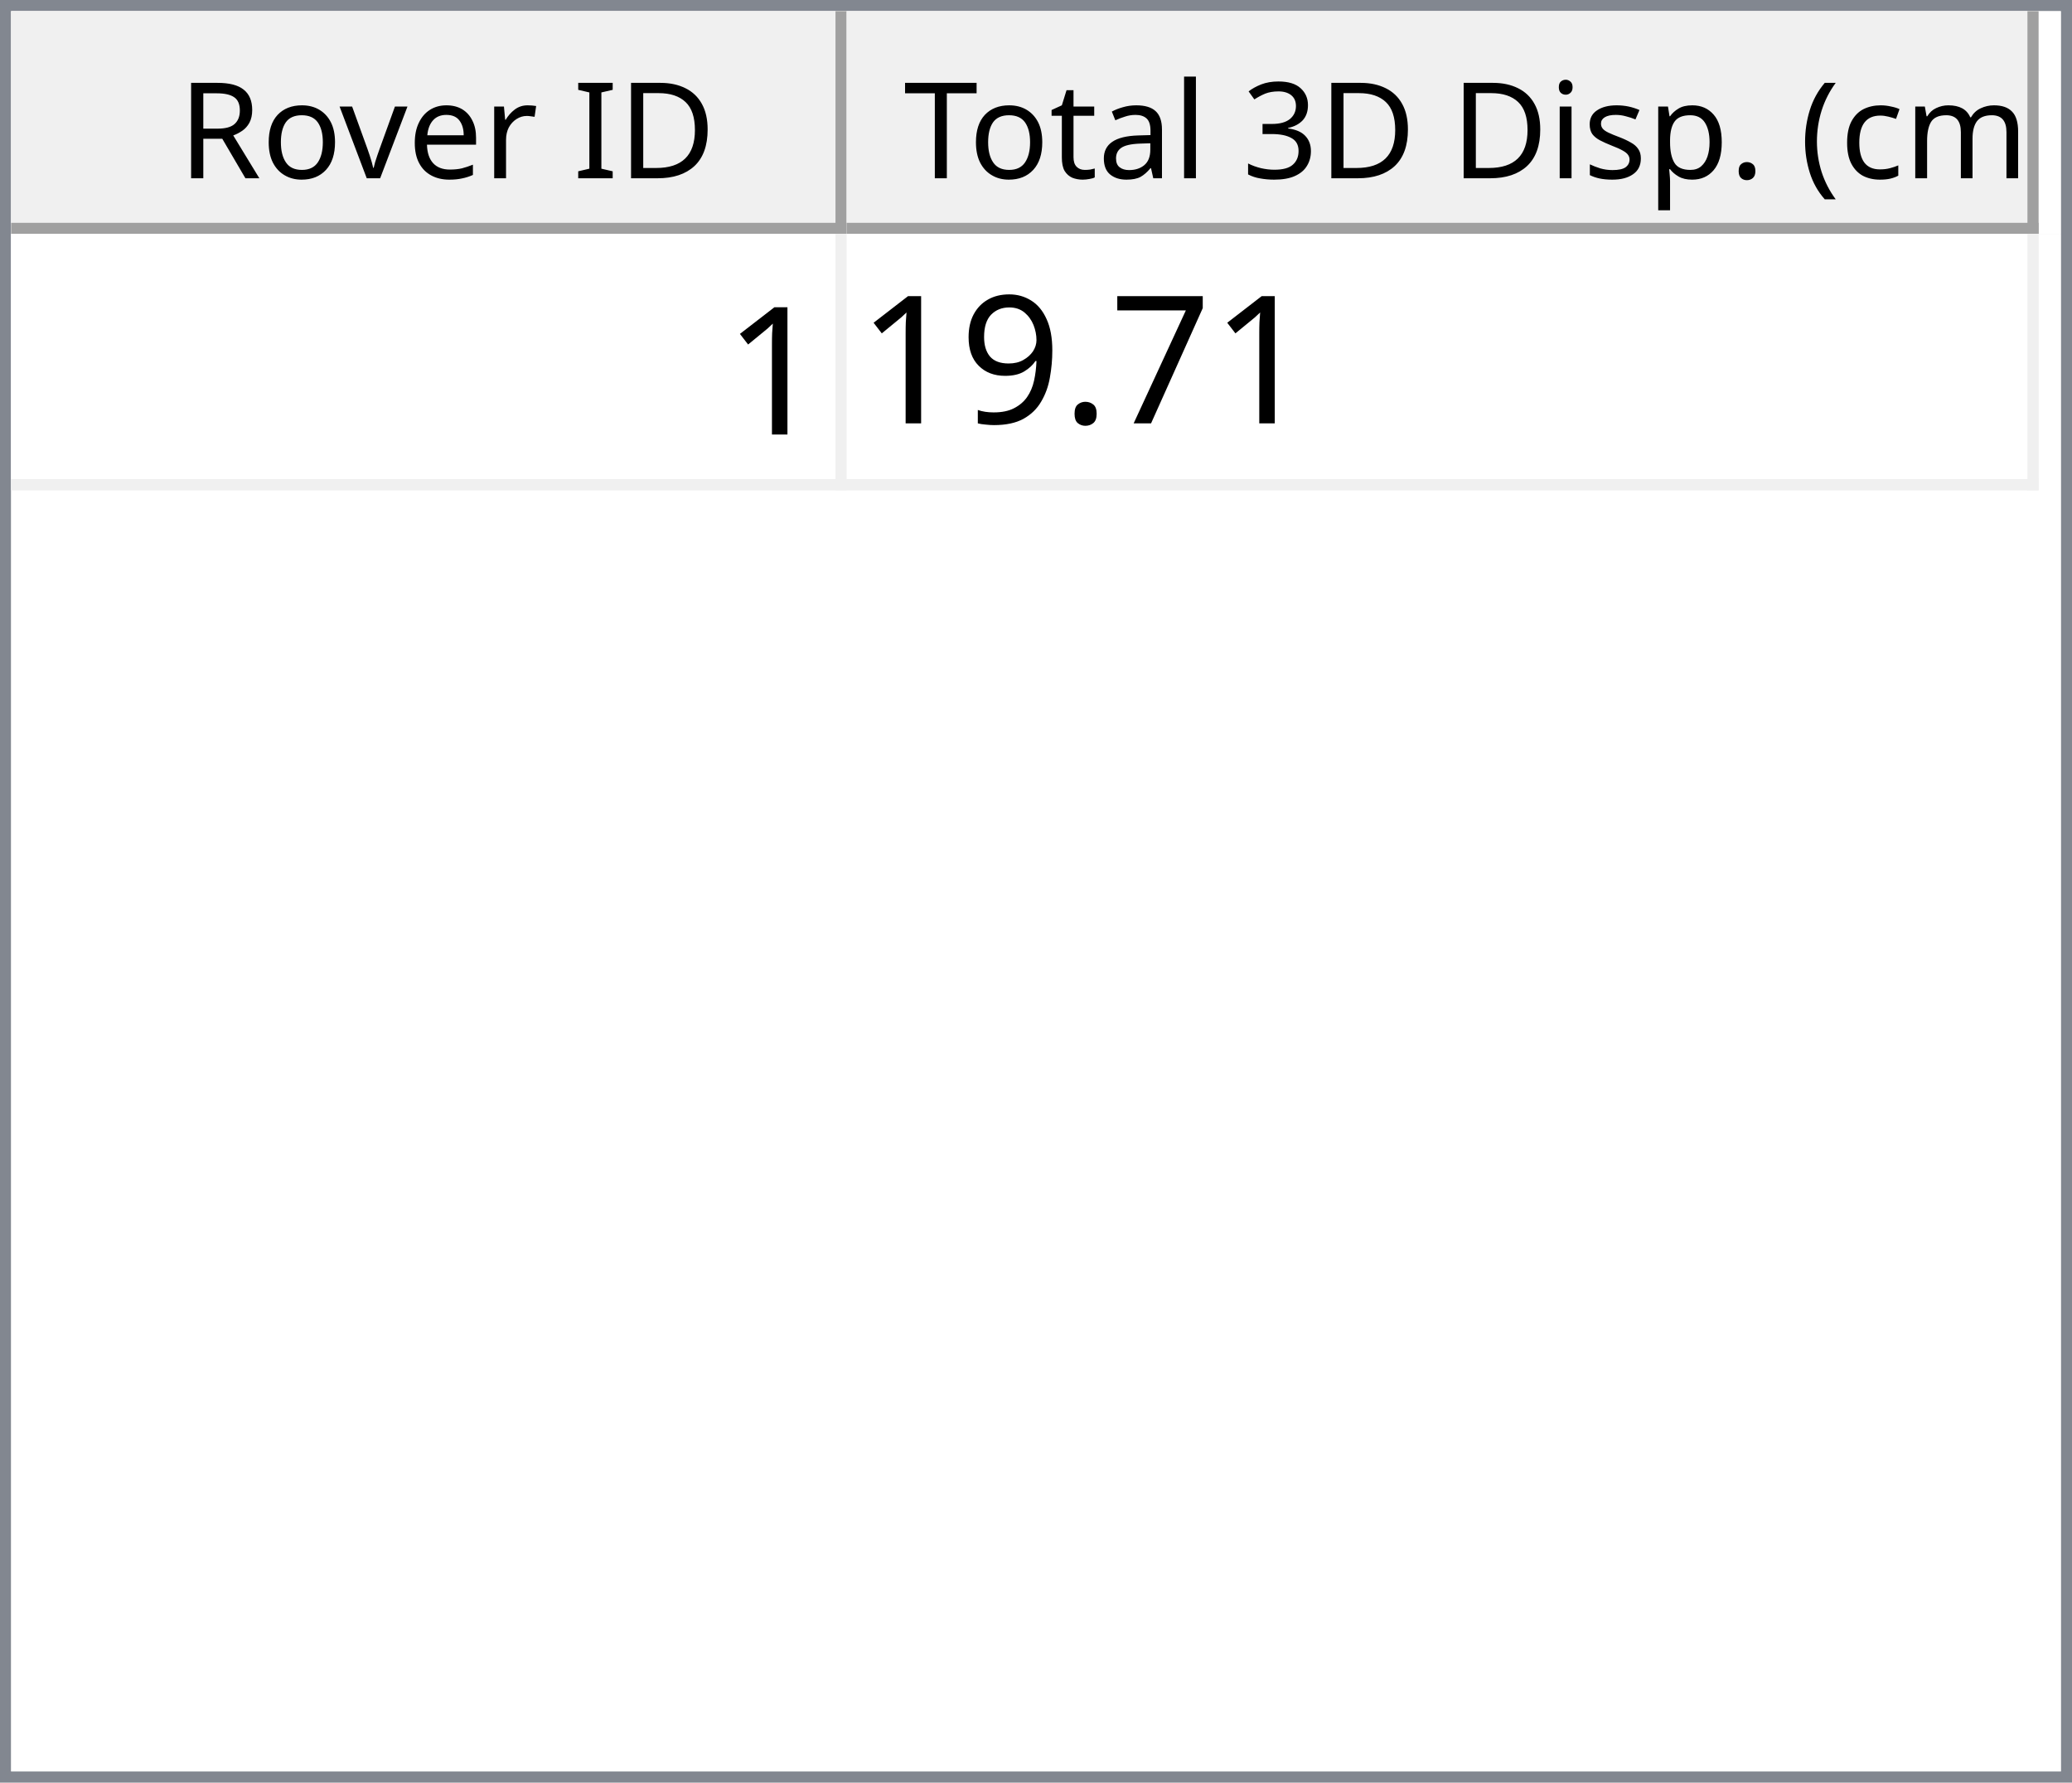
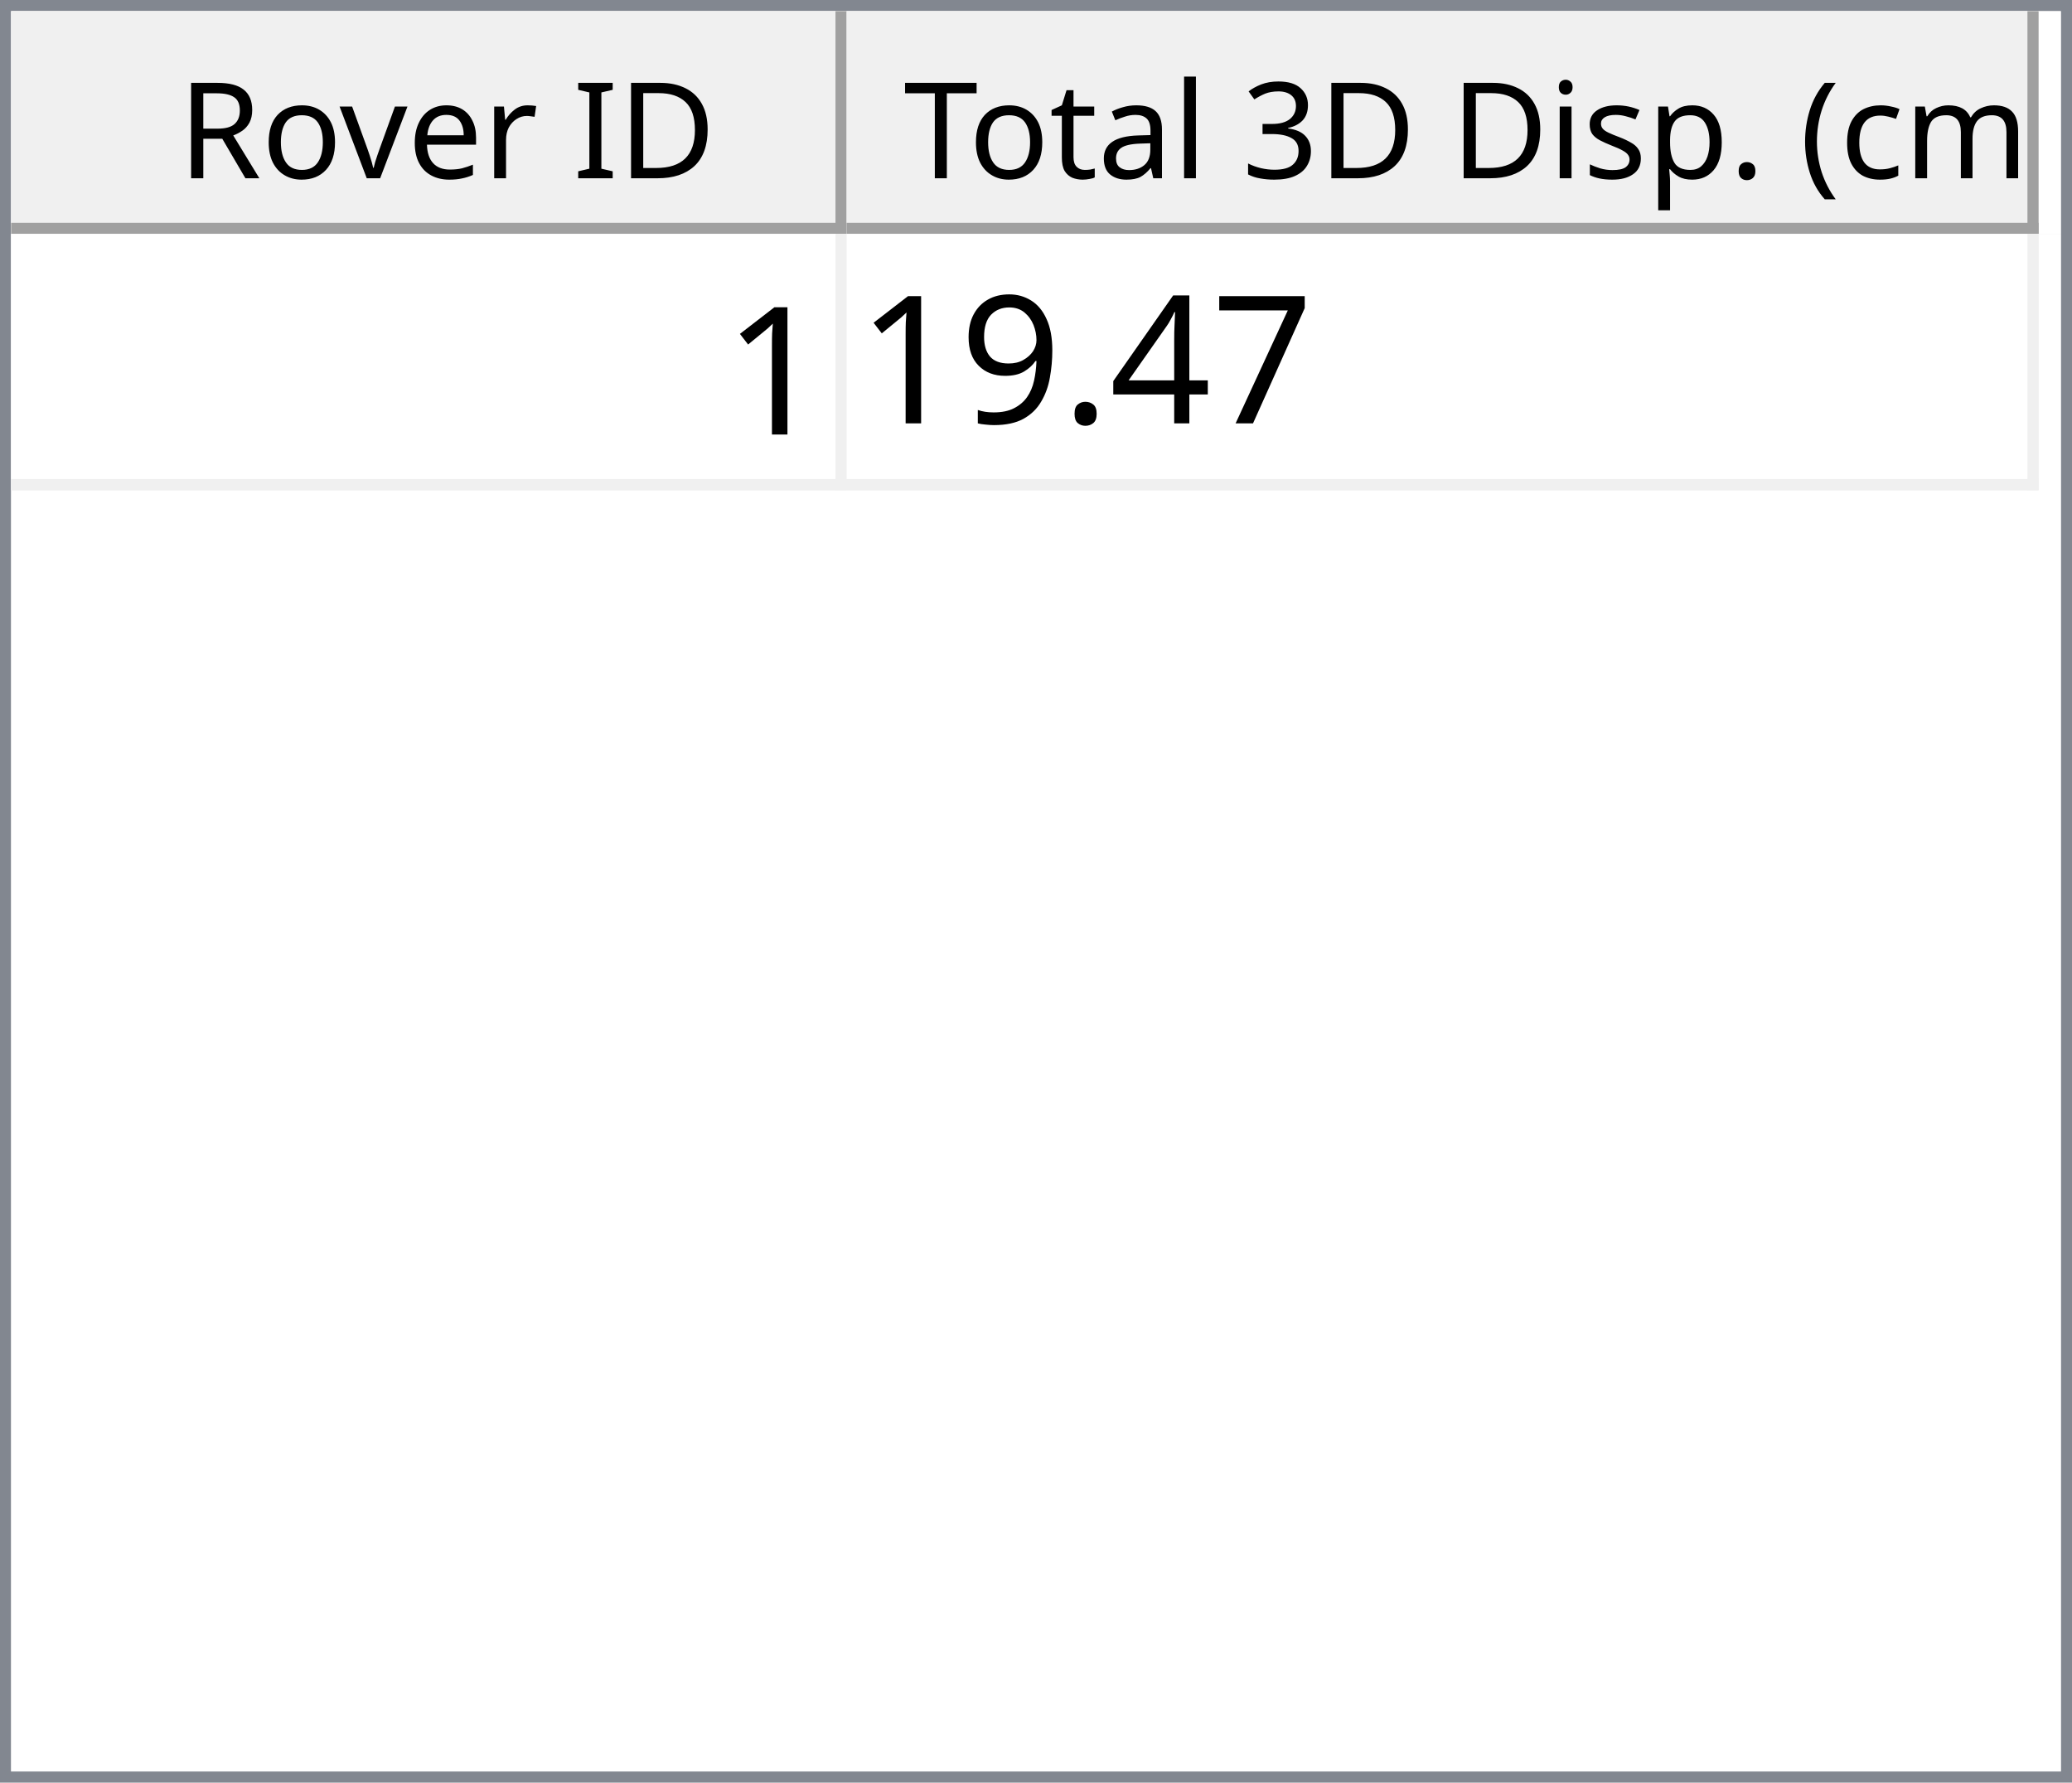
<svg xmlns="http://www.w3.org/2000/svg" style="fill-opacity:1; color-rendering:auto; color-interpolation:auto; text-rendering:auto; stroke:black; stroke-linecap:square; stroke-miterlimit:10; shape-rendering:auto; stroke-opacity:1; fill:black; stroke-dasharray:none; font-weight:normal; stroke-width:1; font-family:'Dialog'; font-style:normal; stroke-linejoin:miter; font-size:12px; stroke-dashoffset:0; image-rendering:auto;" width="186" height="160">
  <defs id="genericDefs" />
  <g>
    <defs id="defs1">
      <clipPath clipPathUnits="userSpaceOnUse" id="clipPath1">
        <path d="M0 0 L186 0 L186 160 L0 160 L0 0 Z" />
      </clipPath>
      <clipPath clipPathUnits="userSpaceOnUse" id="clipPath2">
        <path d="M0 0 L0 160 L186 160 L186 0 Z" />
      </clipPath>
      <clipPath clipPathUnits="userSpaceOnUse" id="clipPath3">
        <path d="M0 0 L0 20 L184 20 L184 0 Z" />
      </clipPath>
      <clipPath clipPathUnits="userSpaceOnUse" id="clipPath4">
        <path d="M0 0 L0 20 L75 20 L75 0 Z" />
      </clipPath>
      <clipPath clipPathUnits="userSpaceOnUse" id="clipPath5">
        <path d="M1 1 L1 19 L74 19 L74 1 Z" />
      </clipPath>
      <clipPath clipPathUnits="userSpaceOnUse" id="clipPath6">
        <path d="M0 0 L0 18 L73 18 L73 0 Z" />
      </clipPath>
      <clipPath clipPathUnits="userSpaceOnUse" id="clipPath7">
        <path d="M-0.5 -0.5 L-0.5 19.5 L74.5 19.5 L74.5 -0.5 Z" />
      </clipPath>
      <clipPath clipPathUnits="userSpaceOnUse" id="clipPath8">
        <path d="M0 0 L0 20 L107 20 L107 0 Z" />
      </clipPath>
      <clipPath clipPathUnits="userSpaceOnUse" id="clipPath9">
        <path d="M1 1 L1 19 L106 19 L106 1 Z" />
      </clipPath>
      <clipPath clipPathUnits="userSpaceOnUse" id="clipPath10">
        <path d="M0 0 L0 18 L105 18 L105 0 Z" />
      </clipPath>
      <clipPath clipPathUnits="userSpaceOnUse" id="clipPath11">
        <path d="M-0.5 -0.5 L-0.5 19.5 L106.5 19.5 L106.5 -0.5 Z" />
      </clipPath>
      <clipPath clipPathUnits="userSpaceOnUse" id="clipPath12">
        <path d="M0 0 L0 138 L184 138 L184 0 Z" />
      </clipPath>
      <clipPath clipPathUnits="userSpaceOnUse" id="clipPath13">
        <path d="M0 0 L0 23 L182 23 L182 0 Z" />
      </clipPath>
      <clipPath clipPathUnits="userSpaceOnUse" id="clipPath14">
        <path d="M-0.5 -0.5 L-0.5 22.5 L181.5 22.5 L181.5 -0.5 Z" />
      </clipPath>
      <clipPath clipPathUnits="userSpaceOnUse" id="clipPath15">
        <path d="M0 0 L0 22 L74 22 L74 0 Z" />
      </clipPath>
      <clipPath clipPathUnits="userSpaceOnUse" id="clipPath16">
        <path d="M0 0 L0 22 L106 22 L106 0 Z" />
      </clipPath>
      <font horiz-adv-x="64.551" id="font1">
        <font-face ascent="107.91" descent="25.098" units-per-em="100" style="font-style:normal; font-family:Segoe UI; font-weight:normal;" />
        <missing-glyph horiz-adv-x="64.551" d="M8.109 0 L8.109 68.266 L56.453 68.266 L56.453 0 L8.109 0 ZM15.328 7.234 L49.219 7.234 L49.219 61.031 L15.328 61.031 L15.328 7.234 Z" />
        <glyph unicode="D" horiz-adv-x="70.117" d="M9.188 0 L9.188 70.016 L28.516 70.016 Q65.531 70.016 65.531 35.891 Q65.531 19.672 55.25 9.836 Q44.969 0 27.734 0 L9.188 0 ZM17.391 62.594 L17.391 7.422 L27.828 7.422 Q41.609 7.422 49.273 14.797 Q56.938 22.172 56.938 35.688 Q56.938 62.594 28.328 62.594 L17.391 62.594 Z" />
        <glyph unicode="I" horiz-adv-x="26.611" d="M17.391 0 L9.188 0 L9.188 70.016 L17.391 70.016 L17.391 0 Z" />
        <glyph unicode=" " horiz-adv-x="27.393" d="" />
        <glyph unicode="r" horiz-adv-x="34.766" d="M34.188 41.891 Q32.078 43.5 28.125 43.5 Q23 43.5 19.555 38.672 Q16.109 33.844 16.109 25.484 L16.109 0 L8.109 0 L8.109 50 L16.109 50 L16.109 39.703 L16.312 39.703 Q18.016 44.969 21.531 47.922 Q25.047 50.875 29.391 50.875 Q32.516 50.875 34.188 50.203 L34.188 41.891 Z" />
        <glyph unicode="e" horiz-adv-x="52.295" d="M48.297 23 L12.984 23 Q13.188 14.656 17.484 10.109 Q21.781 5.562 29.297 5.562 Q37.75 5.562 44.828 11.141 L44.828 3.609 Q38.234 -1.172 27.391 -1.172 Q16.797 -1.172 10.742 5.641 Q4.688 12.453 4.688 24.812 Q4.688 36.469 11.305 43.82 Q17.922 51.172 27.734 51.172 Q37.547 51.172 42.922 44.828 Q48.297 38.484 48.297 27.203 L48.297 23 ZM40.094 29.781 Q40.047 36.719 36.75 40.578 Q33.453 44.438 27.594 44.438 Q21.922 44.438 17.969 40.383 Q14.016 36.328 13.094 29.781 L40.094 29.781 Z" />
        <glyph unicode="v" horiz-adv-x="47.9" d="M47.406 50 L27.484 0 L19.625 0 L0.688 50 L9.469 50 L22.172 13.672 Q23.578 9.672 23.922 6.688 L24.125 6.688 Q24.609 10.453 25.688 13.484 L38.969 50 L47.406 50 Z" />
        <glyph unicode="o" horiz-adv-x="58.594" d="M29 -1.172 Q17.922 -1.172 11.305 5.836 Q4.688 12.844 4.688 24.422 Q4.688 37.016 11.57 44.094 Q18.453 51.172 30.172 51.172 Q41.359 51.172 47.633 44.289 Q53.906 37.406 53.906 25.203 Q53.906 13.234 47.141 6.031 Q40.375 -1.172 29 -1.172 ZM29.594 44.438 Q21.875 44.438 17.383 39.188 Q12.891 33.938 12.891 24.703 Q12.891 15.828 17.43 10.695 Q21.969 5.562 29.594 5.562 Q37.359 5.562 41.531 10.594 Q45.703 15.625 45.703 24.906 Q45.703 34.281 41.531 39.359 Q37.359 44.438 29.594 44.438 Z" />
        <glyph unicode="R" horiz-adv-x="59.814" d="M59.375 0 L49.609 0 L37.891 19.625 Q36.281 22.359 34.766 24.289 Q33.25 26.219 31.664 27.438 Q30.078 28.656 28.25 29.219 Q26.422 29.781 24.125 29.781 L17.391 29.781 L17.391 0 L9.188 0 L9.188 70.016 L30.078 70.016 Q34.672 70.016 38.555 68.867 Q42.438 67.719 45.289 65.375 Q48.141 63.031 49.758 59.547 Q51.375 56.062 51.375 51.375 Q51.375 47.703 50.273 44.656 Q49.172 41.609 47.148 39.211 Q45.125 36.812 42.266 35.133 Q39.406 33.453 35.844 32.516 L35.844 32.328 Q37.594 31.547 38.891 30.547 Q40.188 29.547 41.359 28.18 Q42.531 26.812 43.68 25.078 Q44.828 23.344 46.234 21.047 L59.375 0 ZM17.391 62.594 L17.391 37.203 L28.516 37.203 Q31.594 37.203 34.203 38.133 Q36.812 39.062 38.719 40.797 Q40.625 42.531 41.703 45.047 Q42.781 47.562 42.781 50.688 Q42.781 56.297 39.141 59.445 Q35.5 62.594 28.609 62.594 L17.391 62.594 Z" />
        <glyph unicode=")" horiz-adv-x="30.176" d="M8.297 -15.922 L1.172 -15.922 Q16.406 2.344 16.406 26.812 Q16.406 51.469 1.078 70.016 L8.297 70.016 Q23.531 52.156 23.531 26.703 Q23.531 1.375 8.297 -15.922 Z" />
        <glyph unicode="m" horiz-adv-x="86.133" d="M79.109 0 L71.094 0 L71.094 28.719 Q71.094 37.016 68.531 40.727 Q65.969 44.438 59.906 44.438 Q54.781 44.438 51.195 39.75 Q47.609 35.062 47.609 28.516 L47.609 0 L39.594 0 L39.594 29.688 Q39.594 44.438 28.219 44.438 Q22.953 44.438 19.531 40.016 Q16.109 35.594 16.109 28.516 L16.109 0 L8.109 0 L8.109 50 L16.109 50 L16.109 42.094 L16.312 42.094 Q21.625 51.172 31.844 51.172 Q36.969 51.172 40.773 48.312 Q44.578 45.453 46 40.828 Q51.562 51.172 62.594 51.172 Q79.109 51.172 79.109 30.812 L79.109 0 Z" />
        <glyph unicode="c" horiz-adv-x="46.191" d="M42.188 2.297 Q36.422 -1.172 28.516 -1.172 Q17.828 -1.172 11.258 5.789 Q4.688 12.75 4.688 23.828 Q4.688 36.188 11.766 43.68 Q18.844 51.172 30.672 51.172 Q37.25 51.172 42.281 48.734 L42.281 40.531 Q36.719 44.438 30.375 44.438 Q22.703 44.438 17.797 38.945 Q12.891 33.453 12.891 24.516 Q12.891 15.719 17.508 10.641 Q22.125 5.562 29.891 5.562 Q36.422 5.562 42.188 9.906 L42.188 2.297 Z" />
        <glyph unicode="(" horiz-adv-x="30.176" d="M29.109 -15.922 L21.969 -15.922 Q6.844 1.375 6.844 26.703 Q6.844 52.156 21.969 70.016 L29.203 70.016 Q13.875 51.469 13.875 26.812 Q13.875 2.344 29.109 -15.922 Z" />
        <glyph unicode="." horiz-adv-x="21.68" d="M10.891 -1.078 Q8.641 -1.078 7.055 0.539 Q5.469 2.156 5.469 4.391 Q5.469 6.641 7.055 8.273 Q8.641 9.906 10.891 9.906 Q13.188 9.906 14.797 8.273 Q16.406 6.641 16.406 4.391 Q16.406 2.156 14.797 0.539 Q13.188 -1.078 10.891 -1.078 Z" />
        <glyph unicode="p" horiz-adv-x="58.789" d="M16.312 7.234 L16.109 7.234 L16.109 -23 L8.109 -23 L8.109 50 L16.109 50 L16.109 41.219 L16.312 41.219 Q22.219 51.172 33.594 51.172 Q43.266 51.172 48.688 44.461 Q54.109 37.75 54.109 26.469 Q54.109 13.922 48 6.375 Q41.891 -1.172 31.297 -1.172 Q21.578 -1.172 16.312 7.234 ZM16.109 27.391 L16.109 20.406 Q16.109 14.203 20.141 9.883 Q24.172 5.562 30.375 5.562 Q37.641 5.562 41.773 11.133 Q45.906 16.703 45.906 26.609 Q45.906 34.969 42.047 39.703 Q38.188 44.438 31.594 44.438 Q24.609 44.438 20.359 39.578 Q16.109 34.719 16.109 27.391 Z" />
        <glyph unicode="s" horiz-adv-x="42.432" d="M5.078 1.812 L5.078 10.406 Q11.625 5.562 19.484 5.562 Q30.031 5.562 30.031 12.594 Q30.031 14.594 29.125 15.992 Q28.219 17.391 26.68 18.461 Q25.141 19.531 23.07 20.383 Q21 21.234 18.609 22.172 Q15.281 23.484 12.766 24.828 Q10.25 26.172 8.57 27.859 Q6.891 29.547 6.031 31.695 Q5.172 33.844 5.172 36.719 Q5.172 40.234 6.789 42.945 Q8.406 45.656 11.086 47.484 Q13.766 49.312 17.211 50.242 Q20.656 51.172 24.312 51.172 Q30.812 51.172 35.938 48.922 L35.938 40.828 Q30.422 44.438 23.25 44.438 Q21 44.438 19.195 43.922 Q17.391 43.406 16.094 42.477 Q14.797 41.547 14.086 40.258 Q13.375 38.969 13.375 37.406 Q13.375 35.453 14.086 34.133 Q14.797 32.812 16.164 31.789 Q17.531 30.766 19.484 29.938 Q21.438 29.109 23.922 28.125 Q27.25 26.859 29.883 25.516 Q32.516 24.172 34.375 22.484 Q36.234 20.797 37.234 18.602 Q38.234 16.406 38.234 13.375 Q38.234 9.672 36.602 6.938 Q34.969 4.203 32.234 2.398 Q29.5 0.594 25.93 -0.289 Q22.359 -1.172 18.453 -1.172 Q10.75 -1.172 5.078 1.812 Z" />
        <glyph unicode="i" horiz-adv-x="24.219" d="M12.203 62.703 Q10.062 62.703 8.547 64.164 Q7.031 65.625 7.031 67.875 Q7.031 70.125 8.547 71.609 Q10.062 73.094 12.203 73.094 Q14.406 73.094 15.945 71.609 Q17.484 70.125 17.484 67.875 Q17.484 65.719 15.945 64.211 Q14.406 62.703 12.203 62.703 ZM16.109 0 L8.109 0 L8.109 50 L16.109 50 L16.109 0 Z" />
        <glyph unicode="3" horiz-adv-x="53.906" d="M46.531 19.828 Q46.531 15.094 44.75 11.211 Q42.969 7.328 39.719 4.57 Q36.469 1.812 31.93 0.297 Q27.391 -1.219 21.922 -1.219 Q11.922 -1.219 6 2.594 L6 11.188 Q13.094 5.609 22.219 5.609 Q25.875 5.609 28.828 6.539 Q31.781 7.469 33.906 9.227 Q36.031 10.984 37.18 13.477 Q38.328 15.969 38.328 19.094 Q38.328 32.812 18.797 32.812 L12.984 32.812 L12.984 39.594 L18.5 39.594 Q35.797 39.594 35.797 52.484 Q35.797 64.406 22.609 64.406 Q15.188 64.406 8.688 59.422 L8.688 67.188 Q15.375 71.188 24.609 71.188 Q29 71.188 32.57 69.969 Q36.141 68.75 38.68 66.555 Q41.219 64.359 42.609 61.281 Q44 58.203 44 54.5 Q44 40.672 30.031 36.719 L30.031 36.531 Q33.594 36.141 36.625 34.797 Q39.656 33.453 41.852 31.305 Q44.047 29.156 45.289 26.25 Q46.531 23.344 46.531 19.828 Z" />
        <glyph unicode="l" horiz-adv-x="24.219" d="M16.109 0 L8.109 0 L8.109 74.031 L16.109 74.031 L16.109 0 Z" />
        <glyph unicode="a" horiz-adv-x="50.879" d="M43.891 0 L35.891 0 L35.891 7.812 L35.688 7.812 Q30.469 -1.172 20.312 -1.172 Q12.844 -1.172 8.617 2.781 Q4.391 6.734 4.391 13.281 Q4.391 27.297 20.906 29.594 L35.891 31.688 Q35.891 44.438 25.594 44.438 Q16.547 44.438 9.281 38.281 L9.281 46.484 Q16.656 51.172 26.266 51.172 Q43.891 51.172 43.891 32.516 L43.891 0 ZM35.891 25.297 L23.828 23.641 Q18.266 22.859 15.43 20.875 Q12.594 18.891 12.594 13.875 Q12.594 10.203 15.211 7.883 Q17.828 5.562 22.172 5.562 Q28.125 5.562 32.008 9.742 Q35.891 13.922 35.891 20.312 L35.891 25.297 Z" />
        <glyph unicode="t" horiz-adv-x="33.887" d="M31.297 0.484 Q28.469 -1.078 23.828 -1.078 Q10.688 -1.078 10.688 13.578 L10.688 43.172 L2.094 43.172 L2.094 50 L10.688 50 L10.688 62.203 L18.703 64.797 L18.703 50 L31.297 50 L31.297 43.172 L18.703 43.172 L18.703 14.984 Q18.703 9.969 20.414 7.82 Q22.125 5.672 26.078 5.672 Q29.109 5.672 31.297 7.328 L31.297 0.484 Z" />
        <glyph unicode="T" horiz-adv-x="52.393" d="M50.594 62.594 L30.375 62.594 L30.375 0 L22.172 0 L22.172 62.594 L2 62.594 L2 70.016 L50.594 70.016 L50.594 62.594 Z" />
      </font>
      <font horiz-adv-x="75.0" id="font2">
        <font-face ascent="100.537" descent="21.973" units-per-em="100" style="font-style:normal; font-family:sans-serif; font-weight:normal;" />
        <missing-glyph horiz-adv-x="75.0" d="M12.5 0 L12.5 62.5 L62.5 62.5 L62.5 0 L12.5 0 ZM14.062 1.562 L60.938 1.562 L60.938 60.938 L14.062 60.938 L14.062 1.562 Z" />
        <glyph unicode="1" horiz-adv-x="55.615" d="M37.25 0 L28.469 0 L28.469 56 Q25.297 52.984 20.141 49.953 Q14.984 46.922 10.891 45.406 L10.891 53.906 Q18.266 57.375 23.781 62.305 Q29.297 67.234 31.594 71.875 L37.25 71.875 L37.25 0 Z" />
        <glyph unicode="7" horiz-adv-x="55.615" d="M4.734 62.203 L4.734 70.656 L51.078 70.656 L51.078 63.812 Q44.234 56.547 37.523 44.484 Q30.812 32.422 27.156 19.672 Q24.516 10.688 23.781 0 L14.75 0 Q14.891 8.453 18.062 20.414 Q21.234 32.375 27.172 43.484 Q33.109 54.594 39.797 62.203 L4.734 62.203 Z" />
+         <glyph unicode="4" horiz-adv-x="55.615" d="M32.328 0 L32.328 17.141 L1.266 17.141 L1.266 25.203 L33.938 71.578 L41.109 71.578 L41.109 25.203 L50.781 25.203 L50.781 17.141 L41.109 17.141 L41.109 0 L32.328 0 ZM32.328 25.203 L32.328 57.469 L9.906 25.203 L32.328 25.203 Z" />
        <glyph unicode="." horiz-adv-x="27.783" d="M9.078 0 L9.078 10.016 L19.094 10.016 L19.094 0 L9.078 0 Z" />
        <glyph unicode="9" horiz-adv-x="55.615" d="M5.469 16.547 L13.922 17.328 Q14.984 11.375 18.016 8.688 Q21.047 6 25.781 6 Q29.828 6 32.883 7.859 Q35.938 9.719 37.891 12.82 Q39.844 15.922 41.164 21.195 Q42.484 26.469 42.484 31.938 Q42.484 32.516 42.438 33.688 Q39.797 29.5 35.234 26.883 Q30.672 24.266 25.344 24.266 Q16.453 24.266 10.305 30.711 Q4.156 37.156 4.156 47.703 Q4.156 58.594 10.578 65.234 Q17 71.875 26.656 71.875 Q33.641 71.875 39.43 68.117 Q45.219 64.359 48.219 57.398 Q51.219 50.438 51.219 37.25 Q51.219 23.531 48.242 15.406 Q45.266 7.281 39.383 3.031 Q33.5 -1.219 25.594 -1.219 Q17.188 -1.219 11.867 3.445 Q6.547 8.109 5.469 16.547 ZM41.453 48.141 Q41.453 55.719 37.43 60.156 Q33.406 64.594 27.734 64.594 Q21.875 64.594 17.531 59.812 Q13.188 55.031 13.188 47.406 Q13.188 40.578 17.312 36.305 Q21.438 32.031 27.484 32.031 Q33.594 32.031 37.523 36.305 Q41.453 40.578 41.453 48.141 Z" />
      </font>
    </defs>
    <g style="fill:white; stroke:white;">
      <rect x="0" y="0" width="186" style="clip-path:url(#clipPath1); stroke:none;" height="160" />
    </g>
    <g style="fill:white; text-rendering:optimizeSpeed; color-rendering:optimizeSpeed; image-rendering:optimizeSpeed; shape-rendering:crispEdges; stroke:white; color-interpolation:sRGB;">
      <rect x="0" width="186" height="160" y="0" style="stroke:none;" />
      <path style="stroke:none;" d="M0 160 L186 160 L186 0 L0 0 Z" />
    </g>
    <g style="fill:rgb(240,240,240); font-family:'Segoe UI'; stroke:rgb(240,240,240);">
      <rect x="0" y="0" width="186" style="clip-path:url(#clipPath2); stroke:none;" height="160" />
    </g>
    <g style="fill:rgb(130,135,144); font-family:'Segoe UI'; stroke:rgb(130,135,144);">
      <path d="M0 0 L186 0 L186 160 L0 160 L0 0 ZM1 1 L185 1 L185 159 L1 159 L1 1 Z" style="fill-rule:evenodd; clip-path:url(#clipPath2); stroke:none;" />
    </g>
    <g style="fill:white; font-family:'Segoe UI'; stroke:white;" transform="translate(1,1)">
      <rect x="0" y="0" width="184" style="clip-path:url(#clipPath3); stroke:none;" height="20" />
    </g>
    <g style="fill:rgb(240,240,240); font-family:'Segoe UI'; stroke:rgb(240,240,240);" transform="translate(1,1)">
      <rect x="0" y="0" width="75" style="clip-path:url(#clipPath4); stroke:none;" height="20" />
    </g>
    <g style="font-family:'Segoe UI';" transform="translate(2,2)">
      <text x="14" xml:space="preserve" y="14" style="clip-path:url(#clipPath6); stroke:none;">Rover ID</text>
    </g>
    <g style="fill:rgb(160,160,160); font-family:'Segoe UI'; stroke:rgb(160,160,160); stroke-linejoin:bevel;" transform="translate(1.5,1.5)">
      <line x1="74" x2="74" y1="0" style="fill:none; clip-path:url(#clipPath7);" y2="19" />
    </g>
    <g style="fill:rgb(160,160,160); font-family:'Segoe UI'; stroke:rgb(160,160,160); stroke-linejoin:bevel;" transform="matrix(1,0,0,1,1,1) translate(0.5,0.5)">
      <line x1="0" x2="74" y1="19" style="fill:none; clip-path:url(#clipPath7);" y2="19" />
    </g>
    <g style="fill:rgb(240,240,240); font-family:'Segoe UI'; stroke:rgb(240,240,240);" transform="translate(76,1)">
      <rect x="0" y="0" width="107" style="clip-path:url(#clipPath8); stroke:none;" height="20" />
    </g>
    <g style="font-family:'Segoe UI';" transform="translate(77,2)">
      <text x="1" xml:space="preserve" y="14" style="clip-path:url(#clipPath10); stroke:none;"> Total 3D Disp. (cm)</text>
    </g>
    <g style="fill:rgb(160,160,160); font-family:'Segoe UI'; stroke:rgb(160,160,160); stroke-linejoin:bevel;" transform="translate(76.5,1.5)">
      <line x1="106" x2="106" y1="0" style="fill:none; clip-path:url(#clipPath11);" y2="19" />
    </g>
    <g style="fill:rgb(160,160,160); font-family:'Segoe UI'; stroke:rgb(160,160,160); stroke-linejoin:bevel;" transform="matrix(1,0,0,1,76,1) translate(0.5,0.5)">
      <line x1="0" x2="106" y1="19" style="fill:none; clip-path:url(#clipPath11);" y2="19" />
    </g>
    <g style="fill:white; font-family:'Segoe UI'; stroke:white;" transform="translate(1,21)">
      <rect x="0" y="0" width="184" style="clip-path:url(#clipPath12); stroke:none;" height="138" />
    </g>
    <g style="fill:rgb(240,240,240); font-size:16px; font-family:sans-serif; stroke:rgb(240,240,240);" transform="translate(1,21)">
      <rect x="0" y="0" width="182" style="clip-path:url(#clipPath13); stroke:none;" height="23" />
      <line transform="translate(0.5,0.5)" x1="0" x2="181" y1="22" style="clip-path:url(#clipPath14); fill:none; stroke-linejoin:bevel;" y2="22" />
    </g>
    <g transform="matrix(1,0,0,1,1,21) translate(0.5,0.5)" style="fill:rgb(240,240,240); font-size:16px; font-family:sans-serif; stroke:rgb(240,240,240); stroke-linejoin:bevel;">
      <line x1="74" x2="74" y1="0" style="fill:none; clip-path:url(#clipPath14);" y2="22" />
    </g>
    <g transform="matrix(1,0,0,1,1,21) translate(0.5,0.5)" style="fill:rgb(240,240,240); font-size:16px; font-family:sans-serif; stroke:rgb(240,240,240); stroke-linejoin:bevel;">
      <line x1="181" x2="181" y1="0" style="fill:none; clip-path:url(#clipPath14);" y2="22" />
    </g>
    <g style="fill:white; font-size:16px; font-family:sans-serif; stroke:white;" transform="matrix(1,0,0,1,1,21)">
      <rect x="0" y="0" width="74" style="clip-path:url(#clipPath15); stroke:none;" height="22" />
      <text x="64" y="18" style="fill:black; clip-path:url(#clipPath15); stroke:none;" xml:space="preserve">1</text>
    </g>
    <g style="fill:white; font-size:16px; font-family:sans-serif; stroke:white;" transform="matrix(1,0,0,1,1,21) translate(75,0)">
      <rect x="0" y="0" width="106" style="clip-path:url(#clipPath16); stroke:none;" height="22" />
-       <text x="1" y="17" style="fill:black; clip-path:url(#clipPath16); stroke:none;" xml:space="preserve">19.71</text>
+       <text x="1" y="17" style="fill:black; clip-path:url(#clipPath16); stroke:none;" xml:space="preserve">19.47</text>
    </g>
  </g>
</svg>
